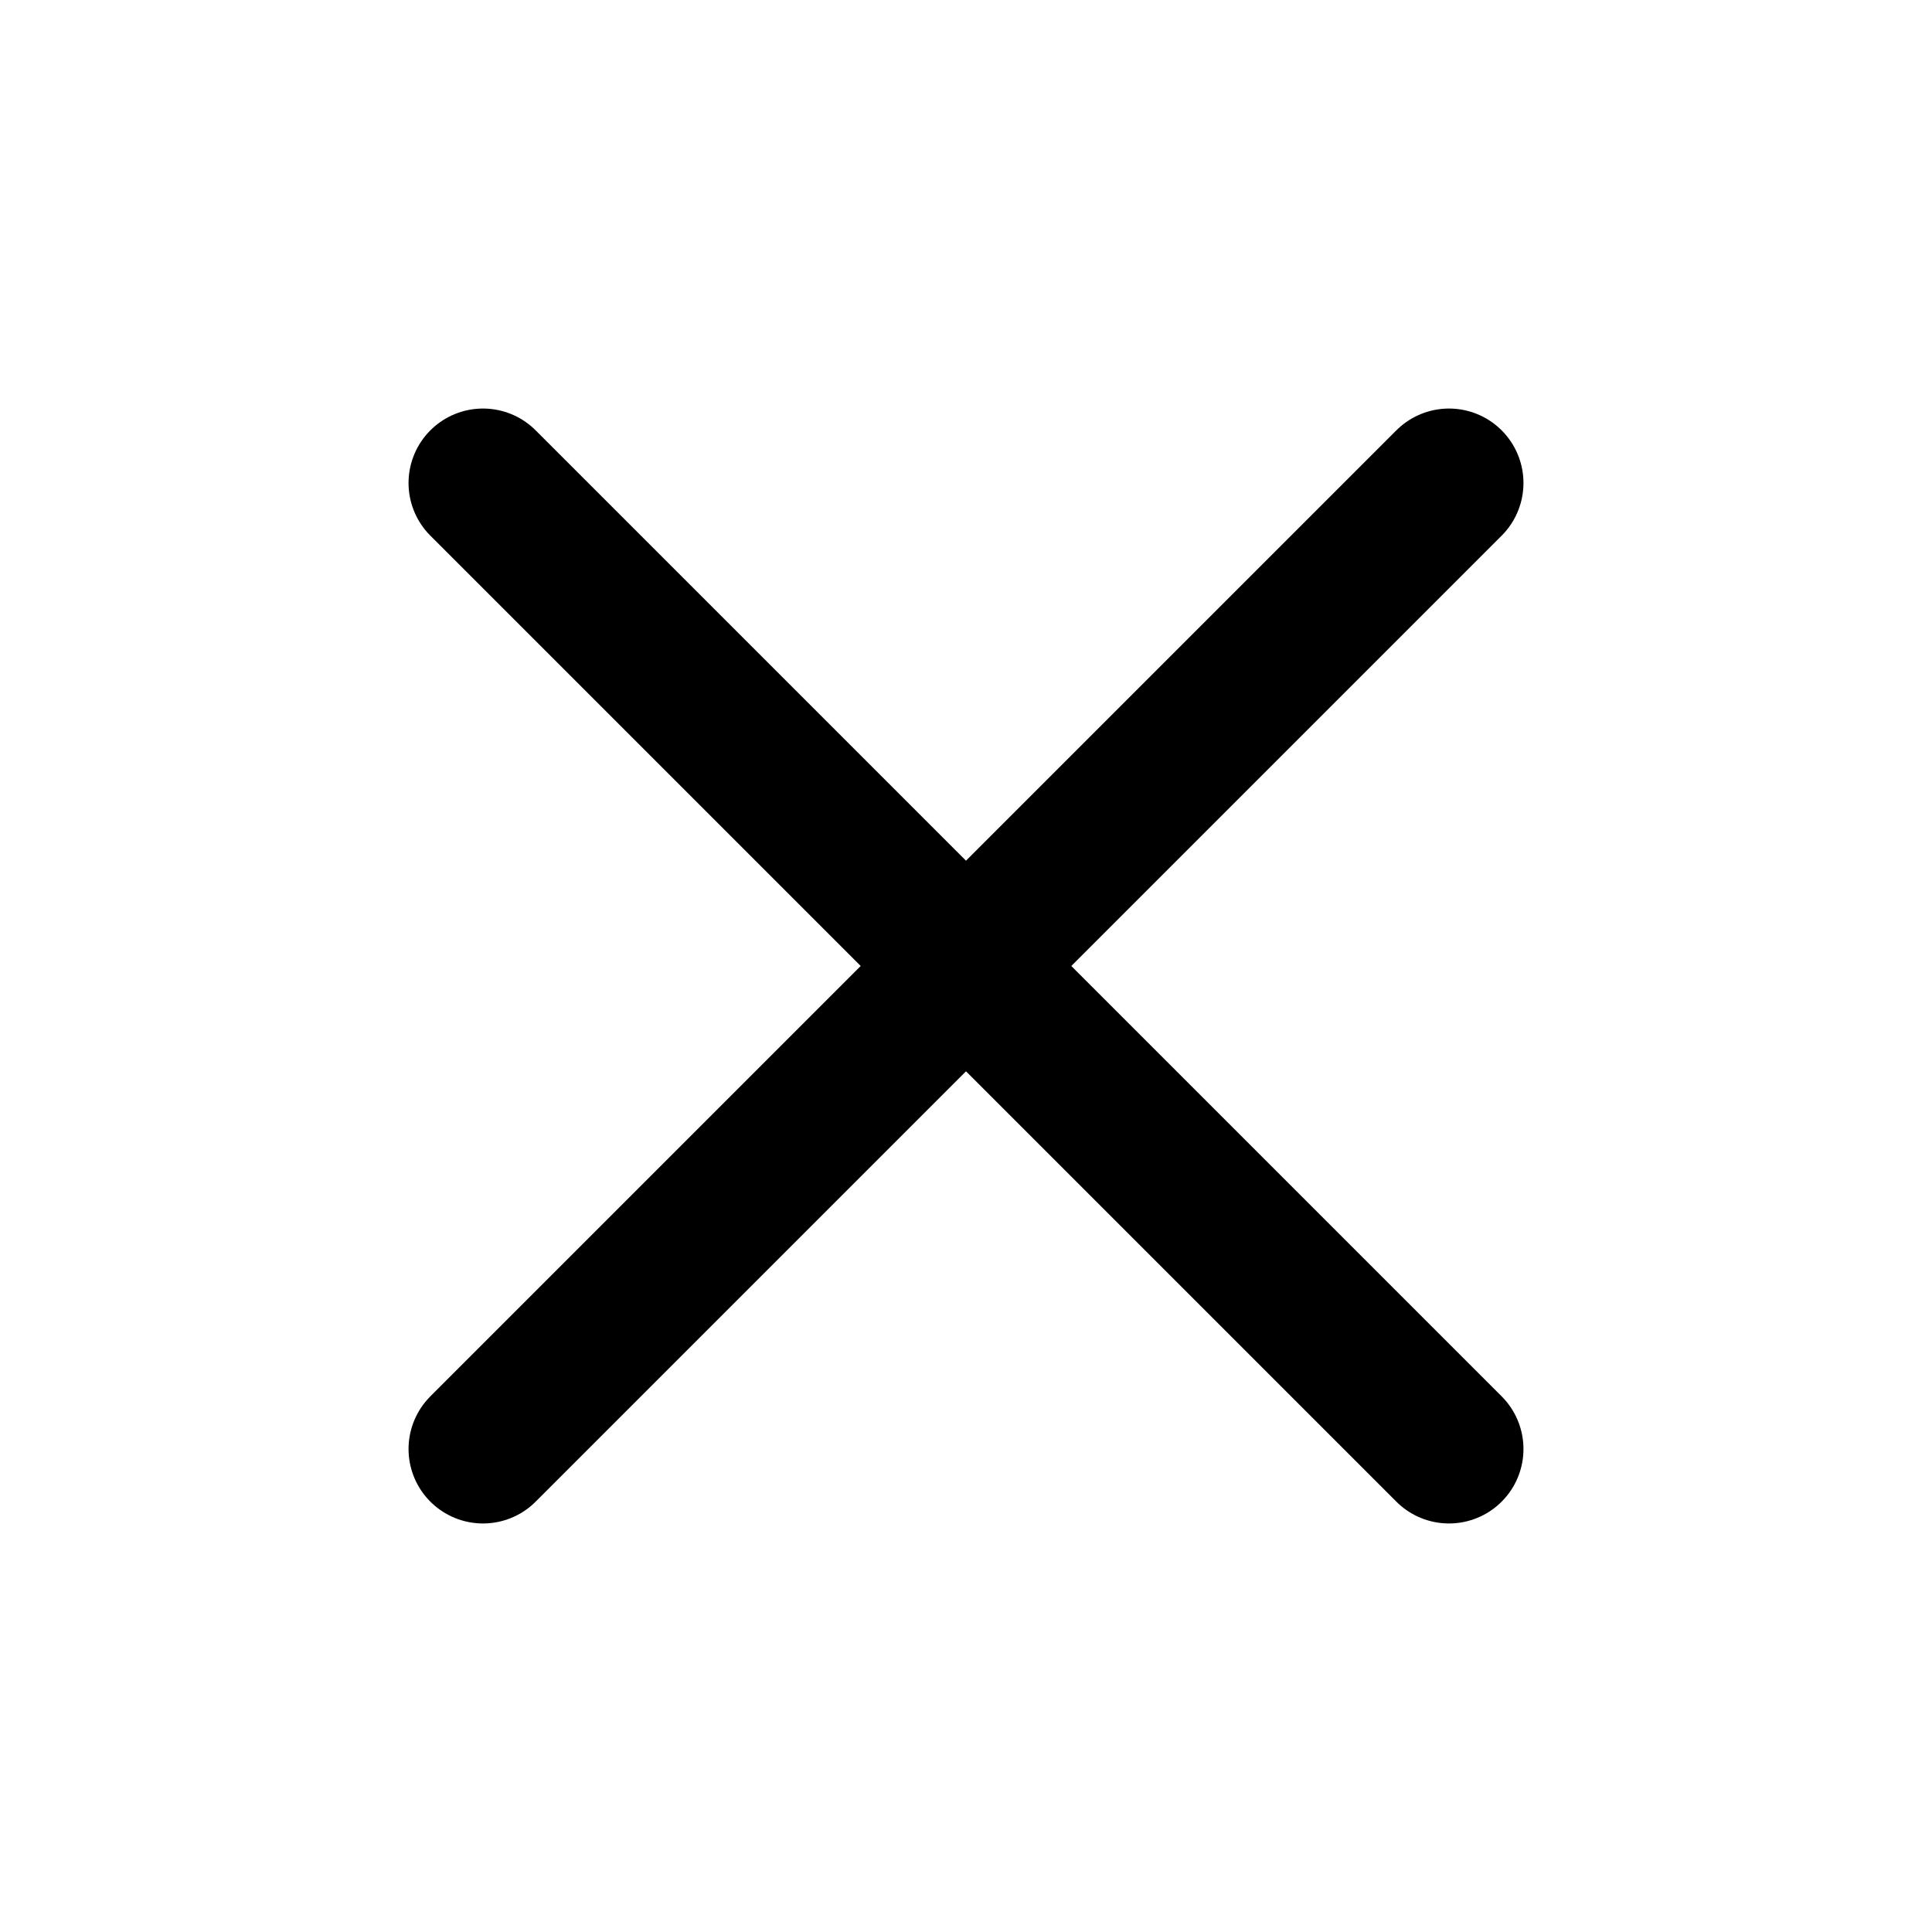
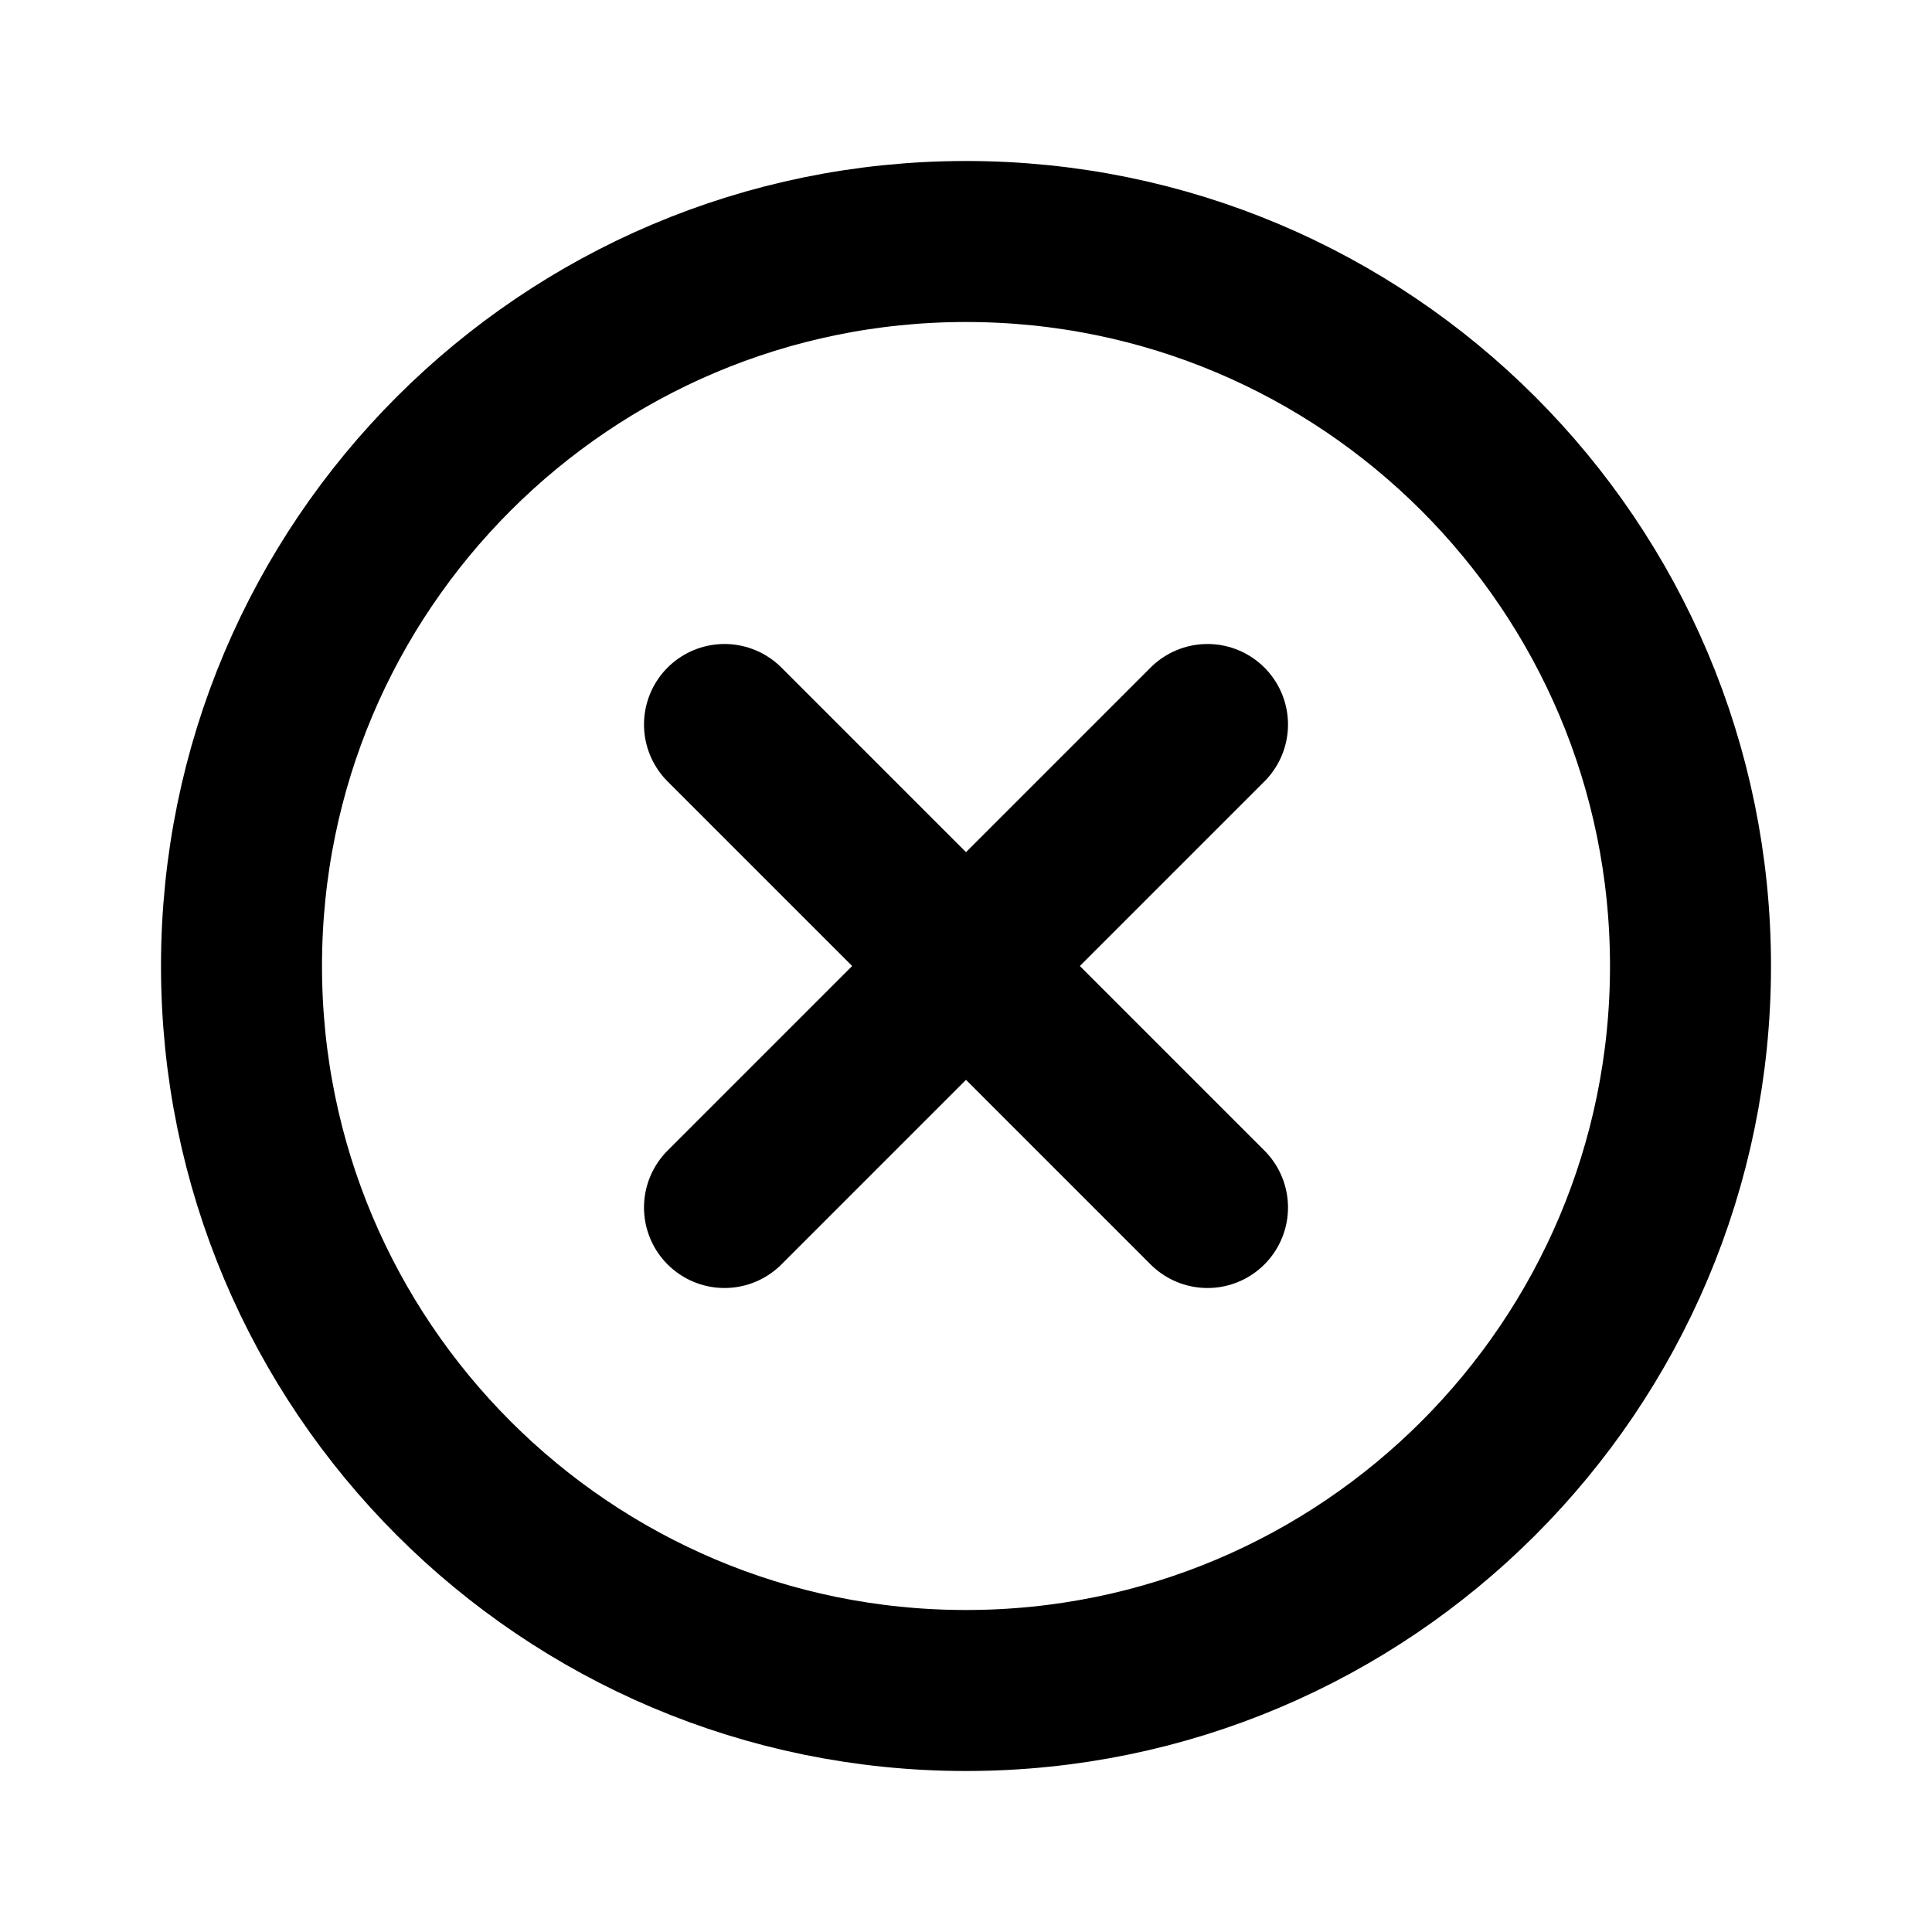
- <svg viewBox="0 0 24 24" fill="none" stroke="currentColor" stroke-width="1.85" stroke-linecap="round" stroke-linejoin="round">
-   <path d="M6 6l12 12M18 6 6 18" />
+ <svg xmlns="http://www.w3.org/2000/svg" viewBox="0 0 24 24" fill="none">
+   <circle cx="12" cy="12" r="9" stroke="currentColor" stroke-width="2" />
+   <path d="M9 9L15 15" stroke="currentColor" stroke-width="2" stroke-linecap="round" />
+   <path d="M15 9L9 15" stroke="currentColor" stroke-width="2" stroke-linecap="round" />
</svg>
